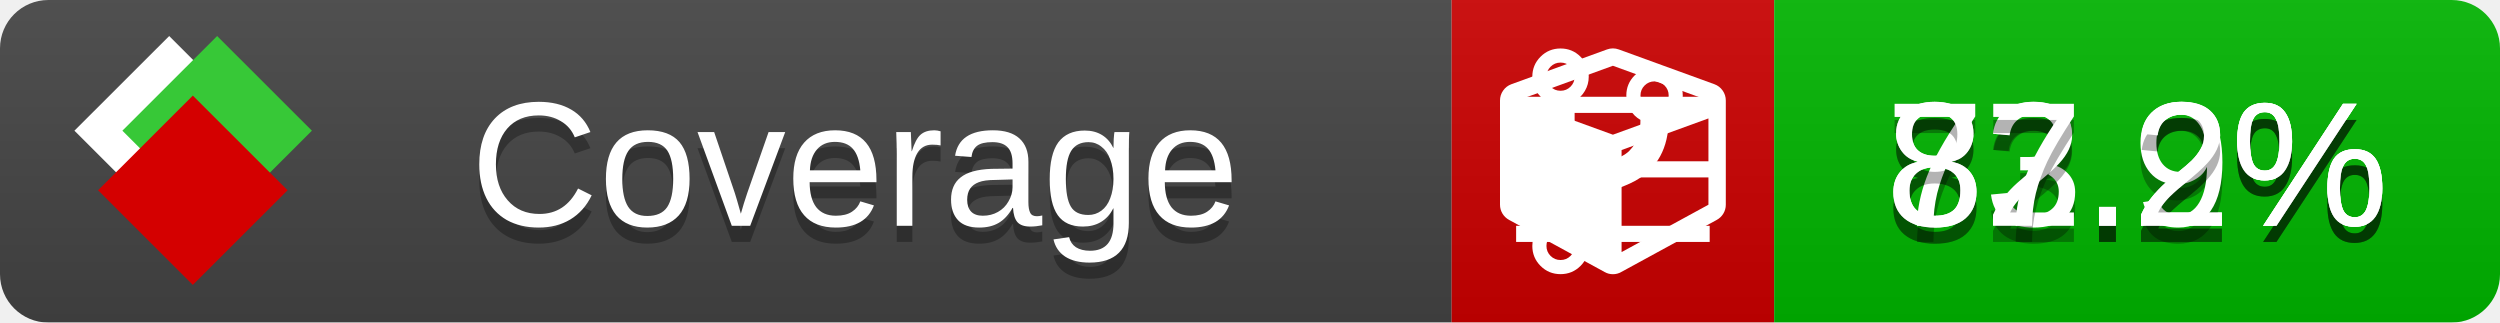
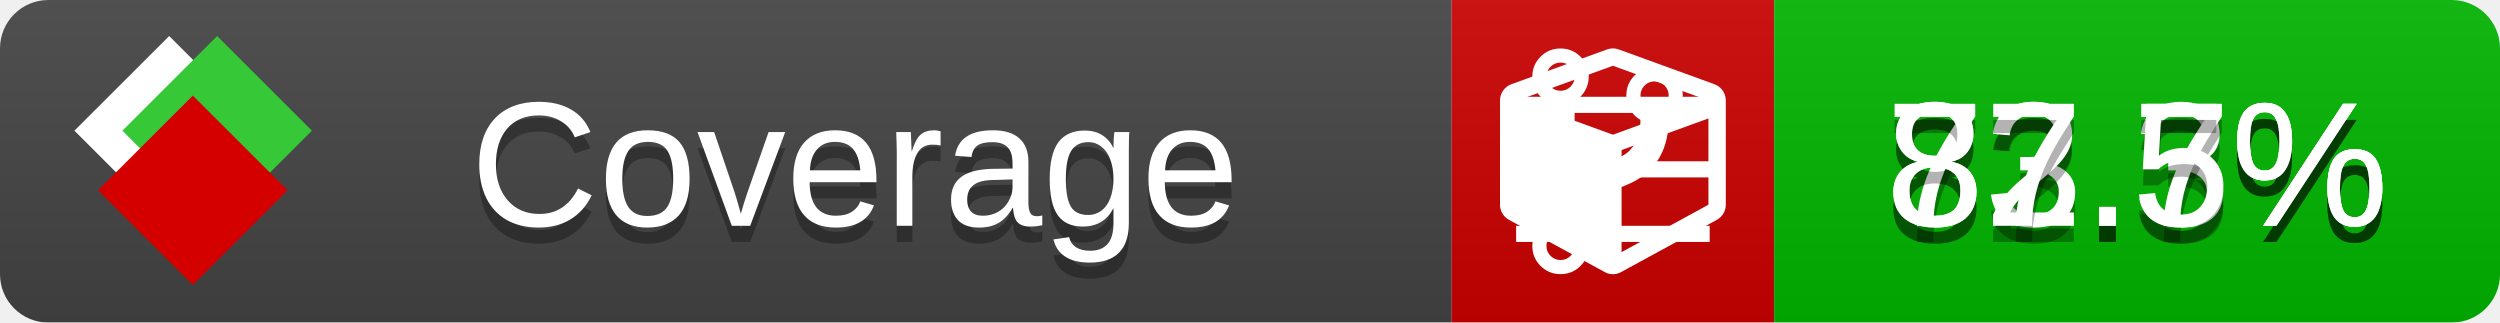
<svg xmlns="http://www.w3.org/2000/svg" xmlns:xlink="http://www.w3.org/1999/xlink" width="155" height="20">
  <style type="text/css">
          
            @keyframes fade1 {
                0% { visibility: visible; opacity: 1; }
               27% { visibility: visible; opacity: 1; }
               33% { visibility: hidden; opacity: 0; }
               60% { visibility: hidden; opacity: 0; }
               66% { visibility: hidden; opacity: 0; }
               93% { visibility: hidden; opacity: 0; }
              100% { visibility: visible; opacity: 1; }
            }
            @keyframes fade2 {
                0% { visibility: hidden; opacity: 0; }
               27% { visibility: hidden; opacity: 0; }
               33% { visibility: visible; opacity: 1; }
               60% { visibility: visible; opacity: 1; }
               66% { visibility: hidden; opacity: 0; }
               93% { visibility: hidden; opacity: 0; }
              100% { visibility: hidden; opacity: 0; }
            }
            @keyframes fade3 {
                0% { visibility: hidden; opacity: 0; }
               27% { visibility: hidden; opacity: 0; }
               33% { visibility: hidden; opacity: 0; }
               60% { visibility: hidden; opacity: 0; }
               66% { visibility: visible; opacity: 1; }
               93% { visibility: visible; opacity: 1; }
              100% { visibility: hidden; opacity: 0; }
            }
            .linecoverage {
                animation-duration: 15s;
                animation-name: fade1;
                animation-iteration-count: infinite;
            }
            .branchcoverage {
                animation-duration: 15s;
                animation-name: fade2;
                animation-iteration-count: infinite;
            }
            .methodcoverage {
                animation-duration: 15s;
                animation-name: fade3;
                animation-iteration-count: infinite;
            }
          
    </style>
  <defs>
    <linearGradient id="gradient" x2="0" y2="100%">
      <stop offset="0" stop-color="#bbb" stop-opacity=".1" />
      <stop offset="1" stop-opacity=".1" />
    </linearGradient>
    <linearGradient id="c">
      <stop offset="0" stop-color="#d40000" />
      <stop offset="1" stop-color="#ff2a2a" />
    </linearGradient>
    <linearGradient id="a">
      <stop offset="0" stop-color="#e0e0de" />
      <stop offset="1" stop-color="#fff" />
    </linearGradient>
    <linearGradient id="b">
      <stop offset="0" stop-color="#37c837" />
      <stop offset="1" stop-color="#217821" />
    </linearGradient>
    <linearGradient xlink:href="#a" id="e" x1="106.44" x2="69.96" y1="-11.96" y2="-46.84" gradientTransform="matrix(-.8426 -.00045 -.00045 -.8426 -94.27 -75.82)" gradientUnits="userSpaceOnUse" />
    <linearGradient xlink:href="#b" id="f" x1="56.19" x2="77.97" y1="-23.45" y2="10.62" gradientTransform="matrix(.8426 .00045 .00045 .8426 94.27 75.82)" gradientUnits="userSpaceOnUse" />
    <linearGradient xlink:href="#c" id="g" x1="79.98" x2="132.9" y1="10.79" y2="10.79" gradientTransform="matrix(.8426 .00045 .00045 .8426 94.27 75.82)" gradientUnits="userSpaceOnUse" />
    <mask id="mask">
      <rect width="155" height="20" rx="3" fill="#fff" />
    </mask>
    <g id="icon" transform="matrix(.04486 0 0 .04481 -.48 -.63)">
      <rect width="52.92" height="52.92" x="-109.72" y="-27.13" fill="url(#e)" transform="rotate(-135)" />
      <rect width="52.92" height="52.92" x="70.19" y="-39.18" fill="url(#f)" transform="rotate(45)" />
      <rect width="52.92" height="52.92" x="80.05" y="-15.74" fill="url(#g)" transform="rotate(45)" />
    </g>
  </defs>
  <g mask="url(#mask)">
    <rect x="0" y="0" width="90" height="20" fill="#444" />
    <rect x="90" y="0" width="20" height="20" fill="#c00" />
    <rect x="110" y="0" width="45" height="20" fill="#00B600" />
    <rect x="0" y="0" width="155" height="20" fill="url(#gradient)" />
  </g>
  <g>
    <path class="linecoverage" stroke="#fff" d="M94 6.5 h12 M94 10.5 h12 M94 14.5 h12" />
    <path class="branchcoverage" fill="#fff" d="m 97.628,15.247 q 0,-0.364 -0.255,-0.619 -0.255,-0.255 -0.619,-0.255 -0.364,0 -0.619,0.255 -0.255,0.255 -0.255,0.619 0,0.364 0.255,0.619 0.255,0.255 0.619,0.255 0.364,0 0.619,-0.255 0.255,-0.255 0.255,-0.619 z m 0,-10.493 q 0,-0.364 -0.255,-0.619 -0.255,-0.255 -0.619,-0.255 -0.364,0 -0.619,0.255 -0.255,0.255 -0.255,0.619 0,0.364 0.255,0.619 0.255,0.255 0.619,0.255 0.364,0 0.619,-0.255 0.255,-0.255 0.255,-0.619 z m 5.83,1.166 q 0,-0.364 -0.255,-0.619 -0.255,-0.255 -0.619,-0.255 -0.364,0 -0.619,0.255 -0.255,0.255 -0.255,0.619 0,0.364 0.255,0.619 0.255,0.255 0.619,0.255 0.364,0 0.619,-0.255 0.255,-0.255 0.255,-0.619 z m 0.874,0 q 0,0.474 -0.237,0.879 -0.237,0.405 -0.638,0.633 -0.018,2.614 -2.059,3.771 -0.619,0.346 -1.849,0.738 -1.166,0.364 -1.544,0.647 -0.378,0.282 -0.378,0.911 l 0,0.237 q 0.401,0.228 0.638,0.633 0.237,0.405 0.237,0.879 0,0.729 -0.51,1.239 -0.51,0.51 -1.239,0.51 -0.729,0 -1.239,-0.51 -0.51,-0.51 -0.51,-1.239 0,-0.474 0.237,-0.879 0.237,-0.405 0.638,-0.633 l 0,-7.469 q -0.401,-0.228 -0.638,-0.633 -0.237,-0.405 -0.237,-0.879 0,-0.729 0.51,-1.239 0.51,-0.51 1.239,-0.51 0.729,0 1.239,0.51 0.51,0.51 0.51,1.239 0,0.474 -0.237,0.879 -0.237,0.405 -0.638,0.633 l 0,4.527 q 0.492,-0.237 1.403,-0.519 0.501,-0.155 0.797,-0.269 0.296,-0.114 0.642,-0.282 0.346,-0.169 0.537,-0.36 0.191,-0.191 0.369,-0.465 0.178,-0.273 0.255,-0.633 0.077,-0.36 0.077,-0.833 -0.401,-0.228 -0.638,-0.633 -0.237,-0.405 -0.237,-0.879 0,-0.729 0.51,-1.239 0.51,-0.51 1.239,-0.51 0.729,0 1.239,0.51 0.51,0.51 0.51,1.239 z" />
    <path class="methodcoverage" fill="#fff" d="m 100.538,15.629 5.385,-2.936 v -5.351 l -5.385,1.96 z M 100,8.351 105.873,6.214 100,4.077 94.127,6.214 Z m 7,-2.12 v 6.462 q 0,0.294 -0.151,0.547 -0.151,0.252 -0.412,0.395 l -5.923,3.231 q -0.236,0.135 -0.513,0.135 -0.278,0 -0.513,-0.135 l -5.923,-3.231 Q 93.303,13.492 93.151,13.239 93,12.987 93,12.692 v -6.462 q 0,-0.337 0.194,-0.614 0.194,-0.278 0.513,-0.395 l 5.923,-2.154 q 0.185,-0.067 0.37,-0.067 0.185,0 0.37,0.067 l 5.923,2.154 q 0.32,0.118 0.513,0.395 Q 107,5.894 107,6.231 Z" />
  </g>
  <g fill="#fff" text-anchor="middle" font-family="Verdana,Arial,Geneva,sans-serif" font-size="11">
    <a xlink:href="https://github.com/danielpalme/ReportGenerator" target="_top">
      <use xlink:href="#icon" transform="translate(3,1) scale(3.5)" />
    </a>
    <text x="53" y="15" fill="#010101" fill-opacity=".3">Coverage</text>
    <text x="53" y="14" fill="#fff">Coverage</text>
-     <text class="linecoverage" x="132.5" y="15" fill="#010101" fill-opacity=".3">83.2%</text>
-     <text class="linecoverage" x="132.5" y="14">83.2%</text>
-     <text class="branchcoverage" x="132.5" y="15" fill="#010101" fill-opacity=".3">72.9%</text>
-     <text class="branchcoverage" x="132.5" y="14">72.9%</text>
-     <text class="methodcoverage" x="132.5" y="15" fill="#010101" fill-opacity=".3">87.2%</text>
-     <text class="methodcoverage" x="132.5" y="14">87.2%</text>
+     <text class="linecoverage" x="132.5" y="15" fill="#010101" fill-opacity=".3">83.3%</text>
+     <text class="linecoverage" x="132.5" y="14">83.3%</text>
+     <text class="branchcoverage" x="132.5" y="15" fill="#010101" fill-opacity=".3">72.7%</text>
+     <text class="branchcoverage" x="132.5" y="14">72.7%</text>
+     <text class="methodcoverage" x="132.5" y="15" fill="#010101" fill-opacity=".3">87.5%</text>
+     <text class="methodcoverage" x="132.5" y="14">87.5%</text>
  </g>
  <g>
    <rect class="linecoverage" x="90" y="0" width="65" height="20" fill-opacity="0" />
    <rect class="branchcoverage" x="90" y="0" width="65" height="20" fill-opacity="0" />
    <rect class="methodcoverage" x="90" y="0" width="65" height="20" fill-opacity="0" />
  </g>
</svg>
